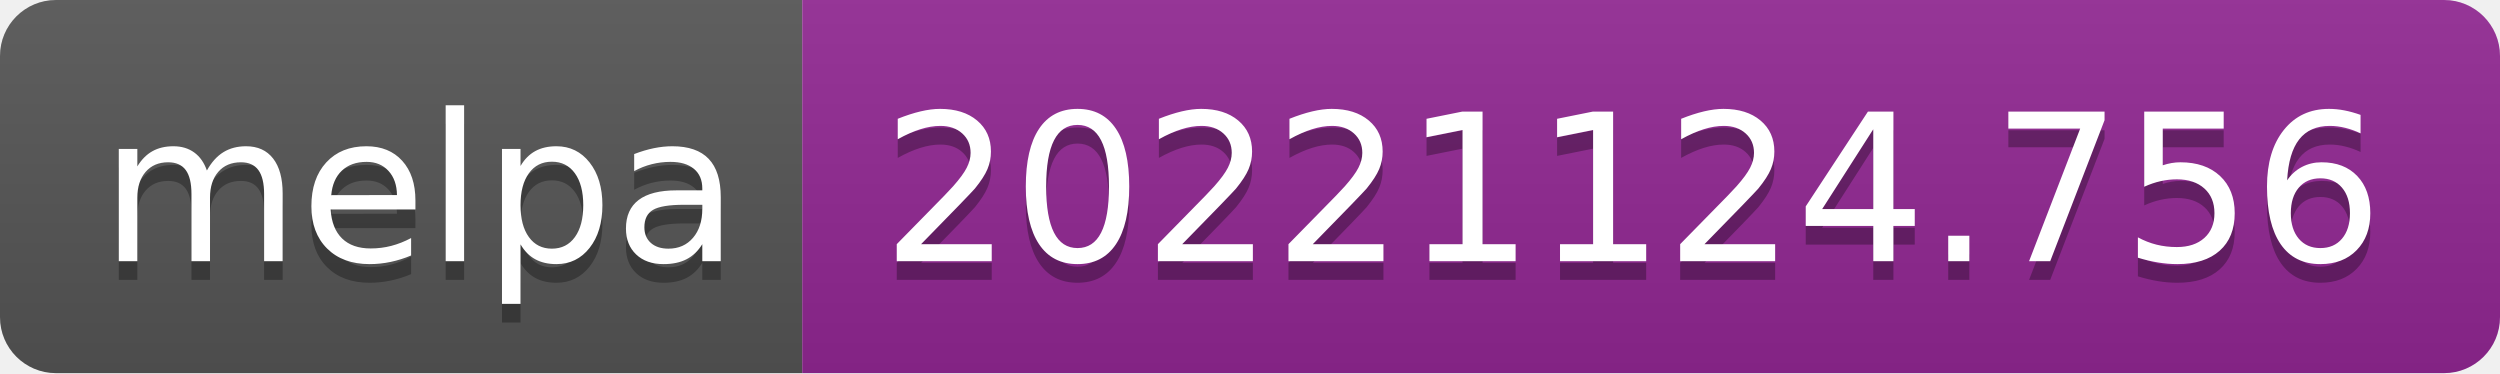
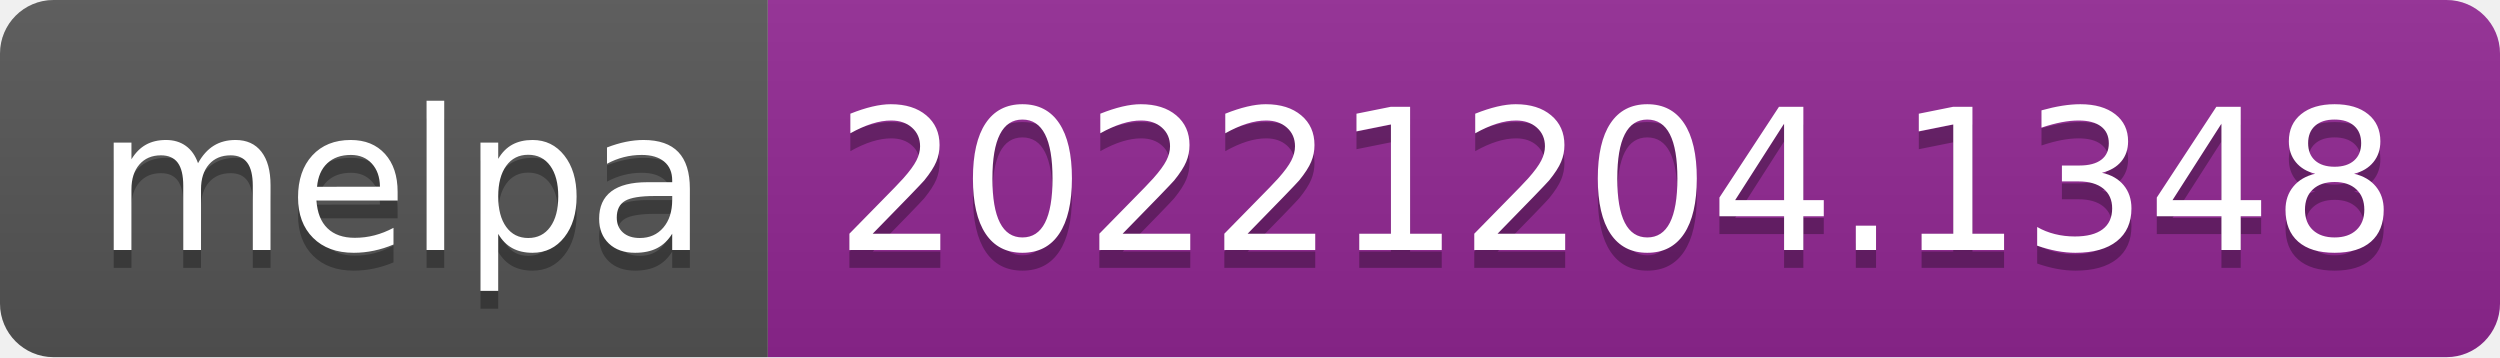
- <svg xmlns="http://www.w3.org/2000/svg" width="134" height="20" role="img" aria-label="melpa: 20221124.756">
+ <svg xmlns="http://www.w3.org/2000/svg" width="140" height="20" role="img" aria-label="melpa: 20221204.1348">
  <linearGradient id="s" x2="0" y2="100%">
    <stop offset="0" stop-color="#bbb" stop-opacity=".1" />
    <stop offset="1" stop-opacity=".1" />
  </linearGradient>
  <clipPath id="r">
-     <rect width="134" height="20" rx="3" fill="#fff" />
+     <rect width="140" height="20" rx="3" fill="#fff" />
  </clipPath>
  <g clip-path="url(#r)">
    <rect width="43" height="20" fill="#555" />
-     <rect x="43" width="91" height="20" fill="#922793" />
-     <rect width="134" height="20" fill="url(#s)" />
+     <rect x="43" width="97" height="20" fill="#922793" />
+     <rect width="140" height="20" fill="url(#s)" />
  </g>
  <g fill="#fff" text-anchor="middle" font-family="Verdana,Geneva,DejaVu Sans,sans-serif" text-rendering="geometricPrecision" font-size="110">
    <text aria-hidden="true" x="225" y="150" fill="#010101" fill-opacity=".3" transform="scale(.1)" textLength="330">melpa</text>
    <text x="225" y="140" transform="scale(.1)" fill="#fff" textLength="330">melpa</text>
-     <text aria-hidden="true" x="875" y="150" fill="#010101" fill-opacity=".3" transform="scale(.1)" textLength="810">20221124.756</text>
-     <text x="875" y="140" transform="scale(.1)" fill="#fff" textLength="810">20221124.756</text>
+     <text aria-hidden="true" x="905" y="150" fill="#010101" fill-opacity=".3" transform="scale(.1)" textLength="870">20221204.1348</text>
+     <text x="905" y="140" transform="scale(.1)" fill="#fff" textLength="870">20221204.1348</text>
  </g>
</svg>
